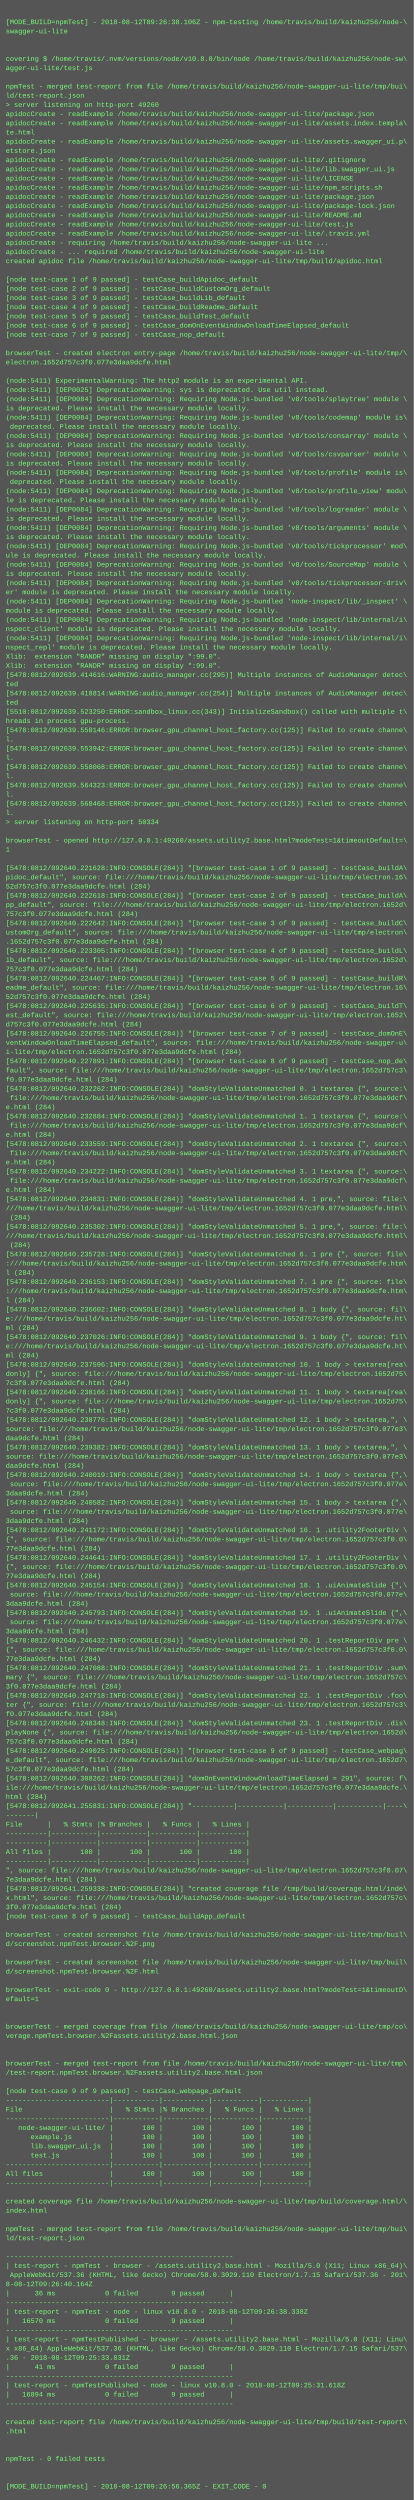
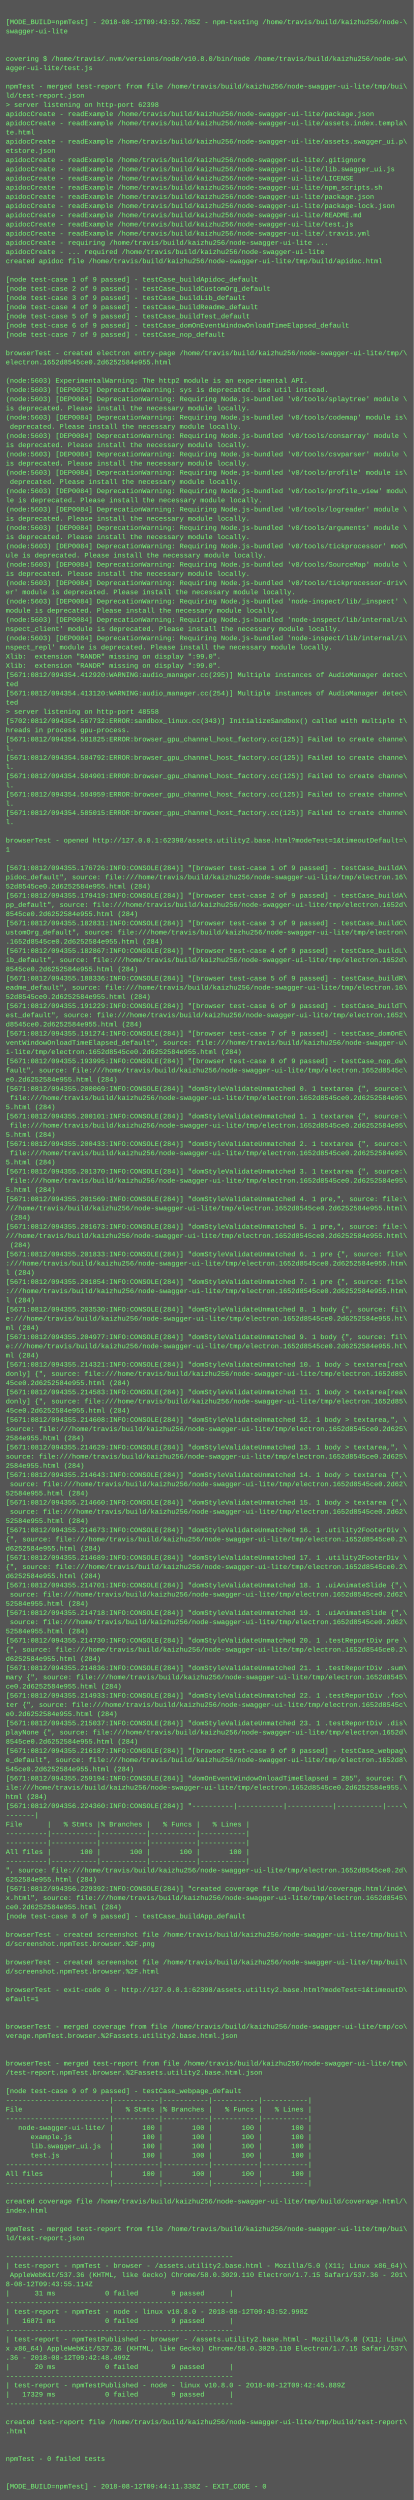
<svg xmlns="http://www.w3.org/2000/svg" height="4350" width="720">
  <rect height="4350" fill="#555" width="720" />
  <text fill="#7f7" font-family="Courier New" font-size="12" xml:space="preserve">
    <tspan x="10" y="26" />
-     <tspan x="10" y="42">[MODE_BUILD=npmTest] - 2018-08-12T09:26:38.106Z - npm-testing /home/travis/build/kaizhu256/node-\</tspan>
+     <tspan x="10" y="42">[MODE_BUILD=npmTest] - 2018-08-12T09:43:52.785Z - npm-testing /home/travis/build/kaizhu256/node-\</tspan>
    <tspan x="10" y="58">swagger-ui-lite</tspan>
    <tspan x="10" y="74" />
    <tspan x="10" y="90" />
    <tspan x="10" y="106">covering $ /home/travis/.nvm/versions/node/v10.8.0/bin/node /home/travis/build/kaizhu256/node-sw\</tspan>
    <tspan x="10" y="122">agger-ui-lite/test.js</tspan>
    <tspan x="10" y="138" />
    <tspan x="10" y="154">npmTest - merged test-report from file /home/travis/build/kaizhu256/node-swagger-ui-lite/tmp/bui\</tspan>
    <tspan x="10" y="170">ld/test-report.json</tspan>
-     <tspan x="10" y="186">&gt; server listening on http-port 49260</tspan>
+     <tspan x="10" y="186">&gt; server listening on http-port 62398</tspan>
    <tspan x="10" y="202">apidocCreate - readExample /home/travis/build/kaizhu256/node-swagger-ui-lite/package.json</tspan>
    <tspan x="10" y="218">apidocCreate - readExample /home/travis/build/kaizhu256/node-swagger-ui-lite/assets.index.templa\</tspan>
    <tspan x="10" y="234">te.html</tspan>
    <tspan x="10" y="250">apidocCreate - readExample /home/travis/build/kaizhu256/node-swagger-ui-lite/assets.swagger_ui.p\</tspan>
    <tspan x="10" y="266">etstore.json</tspan>
    <tspan x="10" y="282">apidocCreate - readExample /home/travis/build/kaizhu256/node-swagger-ui-lite/.gitignore</tspan>
    <tspan x="10" y="298">apidocCreate - readExample /home/travis/build/kaizhu256/node-swagger-ui-lite/lib.swagger_ui.js</tspan>
    <tspan x="10" y="314">apidocCreate - readExample /home/travis/build/kaizhu256/node-swagger-ui-lite/LICENSE</tspan>
    <tspan x="10" y="330">apidocCreate - readExample /home/travis/build/kaizhu256/node-swagger-ui-lite/npm_scripts.sh</tspan>
    <tspan x="10" y="346">apidocCreate - readExample /home/travis/build/kaizhu256/node-swagger-ui-lite/package.json</tspan>
    <tspan x="10" y="362">apidocCreate - readExample /home/travis/build/kaizhu256/node-swagger-ui-lite/package-lock.json</tspan>
    <tspan x="10" y="378">apidocCreate - readExample /home/travis/build/kaizhu256/node-swagger-ui-lite/README.md</tspan>
    <tspan x="10" y="394">apidocCreate - readExample /home/travis/build/kaizhu256/node-swagger-ui-lite/test.js</tspan>
    <tspan x="10" y="410">apidocCreate - readExample /home/travis/build/kaizhu256/node-swagger-ui-lite/.travis.yml</tspan>
    <tspan x="10" y="426">apidocCreate - requiring /home/travis/build/kaizhu256/node-swagger-ui-lite ...</tspan>
    <tspan x="10" y="442">apidocCreate - ... required /home/travis/build/kaizhu256/node-swagger-ui-lite</tspan>
    <tspan x="10" y="458">created apidoc file /home/travis/build/kaizhu256/node-swagger-ui-lite/tmp/build/apidoc.html</tspan>
    <tspan x="10" y="474" />
    <tspan x="10" y="490">[node test-case 1 of 9 passed] - testCase_buildApidoc_default</tspan>
    <tspan x="10" y="506">[node test-case 2 of 9 passed] - testCase_buildCustomOrg_default</tspan>
    <tspan x="10" y="522">[node test-case 3 of 9 passed] - testCase_buildLib_default</tspan>
    <tspan x="10" y="538">[node test-case 4 of 9 passed] - testCase_buildReadme_default</tspan>
    <tspan x="10" y="554">[node test-case 5 of 9 passed] - testCase_buildTest_default</tspan>
    <tspan x="10" y="570">[node test-case 6 of 9 passed] - testCase_domOnEventWindowOnloadTimeElapsed_default</tspan>
    <tspan x="10" y="586">[node test-case 7 of 9 passed] - testCase_nop_default</tspan>
    <tspan x="10" y="602" />
    <tspan x="10" y="618">browserTest - created electron entry-page /home/travis/build/kaizhu256/node-swagger-ui-lite/tmp/\</tspan>
-     <tspan x="10" y="634">electron.1652d757c3f0.077e3daa9dcfe.html</tspan>
+     <tspan x="10" y="634">electron.1652d8545ce0.2d6252584e955.html</tspan>
    <tspan x="10" y="650" />
-     <tspan x="10" y="666">(node:5411) ExperimentalWarning: The http2 module is an experimental API.</tspan>
-     <tspan x="10" y="682">(node:5411) [DEP0025] DeprecationWarning: sys is deprecated. Use util instead.</tspan>
-     <tspan x="10" y="698">(node:5411) [DEP0084] DeprecationWarning: Requiring Node.js-bundled 'v8/tools/splaytree' module \</tspan>
+     <tspan x="10" y="666">(node:5603) ExperimentalWarning: The http2 module is an experimental API.</tspan>
+     <tspan x="10" y="682">(node:5603) [DEP0025] DeprecationWarning: sys is deprecated. Use util instead.</tspan>
+     <tspan x="10" y="698">(node:5603) [DEP0084] DeprecationWarning: Requiring Node.js-bundled 'v8/tools/splaytree' module \</tspan>
    <tspan x="10" y="714">is deprecated. Please install the necessary module locally.</tspan>
-     <tspan x="10" y="730">(node:5411) [DEP0084] DeprecationWarning: Requiring Node.js-bundled 'v8/tools/codemap' module is\</tspan>
+     <tspan x="10" y="730">(node:5603) [DEP0084] DeprecationWarning: Requiring Node.js-bundled 'v8/tools/codemap' module is\</tspan>
    <tspan x="10" y="746"> deprecated. Please install the necessary module locally.</tspan>
-     <tspan x="10" y="762">(node:5411) [DEP0084] DeprecationWarning: Requiring Node.js-bundled 'v8/tools/consarray' module \</tspan>
+     <tspan x="10" y="762">(node:5603) [DEP0084] DeprecationWarning: Requiring Node.js-bundled 'v8/tools/consarray' module \</tspan>
    <tspan x="10" y="778">is deprecated. Please install the necessary module locally.</tspan>
-     <tspan x="10" y="794">(node:5411) [DEP0084] DeprecationWarning: Requiring Node.js-bundled 'v8/tools/csvparser' module \</tspan>
+     <tspan x="10" y="794">(node:5603) [DEP0084] DeprecationWarning: Requiring Node.js-bundled 'v8/tools/csvparser' module \</tspan>
    <tspan x="10" y="810">is deprecated. Please install the necessary module locally.</tspan>
-     <tspan x="10" y="826">(node:5411) [DEP0084] DeprecationWarning: Requiring Node.js-bundled 'v8/tools/profile' module is\</tspan>
+     <tspan x="10" y="826">(node:5603) [DEP0084] DeprecationWarning: Requiring Node.js-bundled 'v8/tools/profile' module is\</tspan>
    <tspan x="10" y="842"> deprecated. Please install the necessary module locally.</tspan>
-     <tspan x="10" y="858">(node:5411) [DEP0084] DeprecationWarning: Requiring Node.js-bundled 'v8/tools/profile_view' modu\</tspan>
+     <tspan x="10" y="858">(node:5603) [DEP0084] DeprecationWarning: Requiring Node.js-bundled 'v8/tools/profile_view' modu\</tspan>
    <tspan x="10" y="874">le is deprecated. Please install the necessary module locally.</tspan>
-     <tspan x="10" y="890">(node:5411) [DEP0084] DeprecationWarning: Requiring Node.js-bundled 'v8/tools/logreader' module \</tspan>
+     <tspan x="10" y="890">(node:5603) [DEP0084] DeprecationWarning: Requiring Node.js-bundled 'v8/tools/logreader' module \</tspan>
    <tspan x="10" y="906">is deprecated. Please install the necessary module locally.</tspan>
-     <tspan x="10" y="922">(node:5411) [DEP0084] DeprecationWarning: Requiring Node.js-bundled 'v8/tools/arguments' module \</tspan>
+     <tspan x="10" y="922">(node:5603) [DEP0084] DeprecationWarning: Requiring Node.js-bundled 'v8/tools/arguments' module \</tspan>
    <tspan x="10" y="938">is deprecated. Please install the necessary module locally.</tspan>
-     <tspan x="10" y="954">(node:5411) [DEP0084] DeprecationWarning: Requiring Node.js-bundled 'v8/tools/tickprocessor' mod\</tspan>
+     <tspan x="10" y="954">(node:5603) [DEP0084] DeprecationWarning: Requiring Node.js-bundled 'v8/tools/tickprocessor' mod\</tspan>
    <tspan x="10" y="970">ule is deprecated. Please install the necessary module locally.</tspan>
-     <tspan x="10" y="986">(node:5411) [DEP0084] DeprecationWarning: Requiring Node.js-bundled 'v8/tools/SourceMap' module \</tspan>
+     <tspan x="10" y="986">(node:5603) [DEP0084] DeprecationWarning: Requiring Node.js-bundled 'v8/tools/SourceMap' module \</tspan>
    <tspan x="10" y="1002">is deprecated. Please install the necessary module locally.</tspan>
-     <tspan x="10" y="1018">(node:5411) [DEP0084] DeprecationWarning: Requiring Node.js-bundled 'v8/tools/tickprocessor-driv\</tspan>
+     <tspan x="10" y="1018">(node:5603) [DEP0084] DeprecationWarning: Requiring Node.js-bundled 'v8/tools/tickprocessor-driv\</tspan>
    <tspan x="10" y="1034">er' module is deprecated. Please install the necessary module locally.</tspan>
-     <tspan x="10" y="1050">(node:5411) [DEP0084] DeprecationWarning: Requiring Node.js-bundled 'node-inspect/lib/_inspect' \</tspan>
+     <tspan x="10" y="1050">(node:5603) [DEP0084] DeprecationWarning: Requiring Node.js-bundled 'node-inspect/lib/_inspect' \</tspan>
    <tspan x="10" y="1066">module is deprecated. Please install the necessary module locally.</tspan>
-     <tspan x="10" y="1082">(node:5411) [DEP0084] DeprecationWarning: Requiring Node.js-bundled 'node-inspect/lib/internal/i\</tspan>
+     <tspan x="10" y="1082">(node:5603) [DEP0084] DeprecationWarning: Requiring Node.js-bundled 'node-inspect/lib/internal/i\</tspan>
    <tspan x="10" y="1098">nspect_client' module is deprecated. Please install the necessary module locally.</tspan>
-     <tspan x="10" y="1114">(node:5411) [DEP0084] DeprecationWarning: Requiring Node.js-bundled 'node-inspect/lib/internal/i\</tspan>
+     <tspan x="10" y="1114">(node:5603) [DEP0084] DeprecationWarning: Requiring Node.js-bundled 'node-inspect/lib/internal/i\</tspan>
    <tspan x="10" y="1130">nspect_repl' module is deprecated. Please install the necessary module locally.</tspan>
    <tspan x="10" y="1146">Xlib:  extension "RANDR" missing on display ":99.0".</tspan>
    <tspan x="10" y="1162">Xlib:  extension "RANDR" missing on display ":99.0".</tspan>
-     <tspan x="10" y="1178">[5478:0812/092639.414616:WARNING:audio_manager.cc(295)] Multiple instances of AudioManager detec\</tspan>
+     <tspan x="10" y="1178">[5671:0812/094354.412920:WARNING:audio_manager.cc(295)] Multiple instances of AudioManager detec\</tspan>
    <tspan x="10" y="1194">ted</tspan>
-     <tspan x="10" y="1210">[5478:0812/092639.418814:WARNING:audio_manager.cc(254)] Multiple instances of AudioManager detec\</tspan>
+     <tspan x="10" y="1210">[5671:0812/094354.413120:WARNING:audio_manager.cc(254)] Multiple instances of AudioManager detec\</tspan>
    <tspan x="10" y="1226">ted</tspan>
-     <tspan x="10" y="1242">[5510:0812/092639.523250:ERROR:sandbox_linux.cc(343)] InitializeSandbox() called with multiple t\</tspan>
-     <tspan x="10" y="1258">hreads in process gpu-process. </tspan>
-     <tspan x="10" y="1274">[5478:0812/092639.550146:ERROR:browser_gpu_channel_host_factory.cc(125)] Failed to create channe\</tspan>
-     <tspan x="10" y="1290">l.</tspan>
-     <tspan x="10" y="1306">[5478:0812/092639.553942:ERROR:browser_gpu_channel_host_factory.cc(125)] Failed to create channe\</tspan>
-     <tspan x="10" y="1322">l.</tspan>
-     <tspan x="10" y="1338">[5478:0812/092639.558068:ERROR:browser_gpu_channel_host_factory.cc(125)] Failed to create channe\</tspan>
-     <tspan x="10" y="1354">l.</tspan>
-     <tspan x="10" y="1370">[5478:0812/092639.564323:ERROR:browser_gpu_channel_host_factory.cc(125)] Failed to create channe\</tspan>
-     <tspan x="10" y="1386">l.</tspan>
-     <tspan x="10" y="1402">[5478:0812/092639.568468:ERROR:browser_gpu_channel_host_factory.cc(125)] Failed to create channe\</tspan>
-     <tspan x="10" y="1418">l.</tspan>
-     <tspan x="10" y="1434">&gt; server listening on http-port 50334</tspan>
+     <tspan x="10" y="1242">&gt; server listening on http-port 48558</tspan>
+     <tspan x="10" y="1258">[5702:0812/094354.567732:ERROR:sandbox_linux.cc(343)] InitializeSandbox() called with multiple t\</tspan>
+     <tspan x="10" y="1274">hreads in process gpu-process. </tspan>
+     <tspan x="10" y="1290">[5671:0812/094354.581825:ERROR:browser_gpu_channel_host_factory.cc(125)] Failed to create channe\</tspan>
+     <tspan x="10" y="1306">l.</tspan>
+     <tspan x="10" y="1322">[5671:0812/094354.584792:ERROR:browser_gpu_channel_host_factory.cc(125)] Failed to create channe\</tspan>
+     <tspan x="10" y="1338">l.</tspan>
+     <tspan x="10" y="1354">[5671:0812/094354.584901:ERROR:browser_gpu_channel_host_factory.cc(125)] Failed to create channe\</tspan>
+     <tspan x="10" y="1370">l.</tspan>
+     <tspan x="10" y="1386">[5671:0812/094354.584959:ERROR:browser_gpu_channel_host_factory.cc(125)] Failed to create channe\</tspan>
+     <tspan x="10" y="1402">l.</tspan>
+     <tspan x="10" y="1418">[5671:0812/094354.585015:ERROR:browser_gpu_channel_host_factory.cc(125)] Failed to create channe\</tspan>
+     <tspan x="10" y="1434">l.</tspan>
    <tspan x="10" y="1450" />
-     <tspan x="10" y="1466">browserTest - opened http://127.0.0.1:49260/assets.utility2.base.html?modeTest=1&amp;timeoutDefault=\</tspan>
+     <tspan x="10" y="1466">browserTest - opened http://127.0.0.1:62398/assets.utility2.base.html?modeTest=1&amp;timeoutDefault=\</tspan>
    <tspan x="10" y="1482">1</tspan>
    <tspan x="10" y="1498" />
-     <tspan x="10" y="1514">[5478:0812/092640.221628:INFO:CONSOLE(284)] "[browser test-case 1 of 9 passed] - testCase_buildA\</tspan>
+     <tspan x="10" y="1514">[5671:0812/094355.176726:INFO:CONSOLE(284)] "[browser test-case 1 of 9 passed] - testCase_buildA\</tspan>
    <tspan x="10" y="1530">pidoc_default", source: file:///home/travis/build/kaizhu256/node-swagger-ui-lite/tmp/electron.16\</tspan>
-     <tspan x="10" y="1546">52d757c3f0.077e3daa9dcfe.html (284)</tspan>
-     <tspan x="10" y="1562">[5478:0812/092640.222618:INFO:CONSOLE(284)] "[browser test-case 2 of 9 passed] - testCase_buildA\</tspan>
+     <tspan x="10" y="1546">52d8545ce0.2d6252584e955.html (284)</tspan>
+     <tspan x="10" y="1562">[5671:0812/094355.179419:INFO:CONSOLE(284)] "[browser test-case 2 of 9 passed] - testCase_buildA\</tspan>
    <tspan x="10" y="1578">pp_default", source: file:///home/travis/build/kaizhu256/node-swagger-ui-lite/tmp/electron.1652d\</tspan>
-     <tspan x="10" y="1594">757c3f0.077e3daa9dcfe.html (284)</tspan>
-     <tspan x="10" y="1610">[5478:0812/092640.222642:INFO:CONSOLE(284)] "[browser test-case 3 of 9 passed] - testCase_buildC\</tspan>
+     <tspan x="10" y="1594">8545ce0.2d6252584e955.html (284)</tspan>
+     <tspan x="10" y="1610">[5671:0812/094355.182831:INFO:CONSOLE(284)] "[browser test-case 3 of 9 passed] - testCase_buildC\</tspan>
    <tspan x="10" y="1626">ustomOrg_default", source: file:///home/travis/build/kaizhu256/node-swagger-ui-lite/tmp/electron\</tspan>
-     <tspan x="10" y="1642">.1652d757c3f0.077e3daa9dcfe.html (284)</tspan>
-     <tspan x="10" y="1658">[5478:0812/092640.223305:INFO:CONSOLE(284)] "[browser test-case 4 of 9 passed] - testCase_buildL\</tspan>
+     <tspan x="10" y="1642">.1652d8545ce0.2d6252584e955.html (284)</tspan>
+     <tspan x="10" y="1658">[5671:0812/094355.182867:INFO:CONSOLE(284)] "[browser test-case 4 of 9 passed] - testCase_buildL\</tspan>
    <tspan x="10" y="1674">ib_default", source: file:///home/travis/build/kaizhu256/node-swagger-ui-lite/tmp/electron.1652d\</tspan>
-     <tspan x="10" y="1690">757c3f0.077e3daa9dcfe.html (284)</tspan>
-     <tspan x="10" y="1706">[5478:0812/092640.224467:INFO:CONSOLE(284)] "[browser test-case 5 of 9 passed] - testCase_buildR\</tspan>
+     <tspan x="10" y="1690">8545ce0.2d6252584e955.html (284)</tspan>
+     <tspan x="10" y="1706">[5671:0812/094355.188336:INFO:CONSOLE(284)] "[browser test-case 5 of 9 passed] - testCase_buildR\</tspan>
    <tspan x="10" y="1722">eadme_default", source: file:///home/travis/build/kaizhu256/node-swagger-ui-lite/tmp/electron.16\</tspan>
-     <tspan x="10" y="1738">52d757c3f0.077e3daa9dcfe.html (284)</tspan>
-     <tspan x="10" y="1754">[5478:0812/092640.225635:INFO:CONSOLE(284)] "[browser test-case 6 of 9 passed] - testCase_buildT\</tspan>
+     <tspan x="10" y="1738">52d8545ce0.2d6252584e955.html (284)</tspan>
+     <tspan x="10" y="1754">[5671:0812/094355.191229:INFO:CONSOLE(284)] "[browser test-case 6 of 9 passed] - testCase_buildT\</tspan>
    <tspan x="10" y="1770">est_default", source: file:///home/travis/build/kaizhu256/node-swagger-ui-lite/tmp/electron.1652\</tspan>
-     <tspan x="10" y="1786">d757c3f0.077e3daa9dcfe.html (284)</tspan>
-     <tspan x="10" y="1802">[5478:0812/092640.226755:INFO:CONSOLE(284)] "[browser test-case 7 of 9 passed] - testCase_domOnE\</tspan>
+     <tspan x="10" y="1786">d8545ce0.2d6252584e955.html (284)</tspan>
+     <tspan x="10" y="1802">[5671:0812/094355.191274:INFO:CONSOLE(284)] "[browser test-case 7 of 9 passed] - testCase_domOnE\</tspan>
    <tspan x="10" y="1818">ventWindowOnloadTimeElapsed_default", source: file:///home/travis/build/kaizhu256/node-swagger-u\</tspan>
-     <tspan x="10" y="1834">i-lite/tmp/electron.1652d757c3f0.077e3daa9dcfe.html (284)</tspan>
-     <tspan x="10" y="1850">[5478:0812/092640.227891:INFO:CONSOLE(284)] "[browser test-case 8 of 9 passed] - testCase_nop_de\</tspan>
-     <tspan x="10" y="1866">fault", source: file:///home/travis/build/kaizhu256/node-swagger-ui-lite/tmp/electron.1652d757c3\</tspan>
-     <tspan x="10" y="1882">f0.077e3daa9dcfe.html (284)</tspan>
-     <tspan x="10" y="1898">[5478:0812/092640.232262:INFO:CONSOLE(284)] "domStyleValidateUnmatched 0. 1 textarea {", source:\</tspan>
-     <tspan x="10" y="1914"> file:///home/travis/build/kaizhu256/node-swagger-ui-lite/tmp/electron.1652d757c3f0.077e3daa9dcf\</tspan>
-     <tspan x="10" y="1930">e.html (284)</tspan>
-     <tspan x="10" y="1946">[5478:0812/092640.232884:INFO:CONSOLE(284)] "domStyleValidateUnmatched 1. 1 textarea {", source:\</tspan>
-     <tspan x="10" y="1962"> file:///home/travis/build/kaizhu256/node-swagger-ui-lite/tmp/electron.1652d757c3f0.077e3daa9dcf\</tspan>
-     <tspan x="10" y="1978">e.html (284)</tspan>
-     <tspan x="10" y="1994">[5478:0812/092640.233559:INFO:CONSOLE(284)] "domStyleValidateUnmatched 2. 1 textarea {", source:\</tspan>
-     <tspan x="10" y="2010"> file:///home/travis/build/kaizhu256/node-swagger-ui-lite/tmp/electron.1652d757c3f0.077e3daa9dcf\</tspan>
-     <tspan x="10" y="2026">e.html (284)</tspan>
-     <tspan x="10" y="2042">[5478:0812/092640.234222:INFO:CONSOLE(284)] "domStyleValidateUnmatched 3. 1 textarea {", source:\</tspan>
-     <tspan x="10" y="2058"> file:///home/travis/build/kaizhu256/node-swagger-ui-lite/tmp/electron.1652d757c3f0.077e3daa9dcf\</tspan>
-     <tspan x="10" y="2074">e.html (284)</tspan>
-     <tspan x="10" y="2090">[5478:0812/092640.234831:INFO:CONSOLE(284)] "domStyleValidateUnmatched 4. 1 pre,", source: file:\</tspan>
-     <tspan x="10" y="2106">///home/travis/build/kaizhu256/node-swagger-ui-lite/tmp/electron.1652d757c3f0.077e3daa9dcfe.html\</tspan>
+     <tspan x="10" y="1834">i-lite/tmp/electron.1652d8545ce0.2d6252584e955.html (284)</tspan>
+     <tspan x="10" y="1850">[5671:0812/094355.193995:INFO:CONSOLE(284)] "[browser test-case 8 of 9 passed] - testCase_nop_de\</tspan>
+     <tspan x="10" y="1866">fault", source: file:///home/travis/build/kaizhu256/node-swagger-ui-lite/tmp/electron.1652d8545c\</tspan>
+     <tspan x="10" y="1882">e0.2d6252584e955.html (284)</tspan>
+     <tspan x="10" y="1898">[5671:0812/094355.200069:INFO:CONSOLE(284)] "domStyleValidateUnmatched 0. 1 textarea {", source:\</tspan>
+     <tspan x="10" y="1914"> file:///home/travis/build/kaizhu256/node-swagger-ui-lite/tmp/electron.1652d8545ce0.2d6252584e95\</tspan>
+     <tspan x="10" y="1930">5.html (284)</tspan>
+     <tspan x="10" y="1946">[5671:0812/094355.200101:INFO:CONSOLE(284)] "domStyleValidateUnmatched 1. 1 textarea {", source:\</tspan>
+     <tspan x="10" y="1962"> file:///home/travis/build/kaizhu256/node-swagger-ui-lite/tmp/electron.1652d8545ce0.2d6252584e95\</tspan>
+     <tspan x="10" y="1978">5.html (284)</tspan>
+     <tspan x="10" y="1994">[5671:0812/094355.200433:INFO:CONSOLE(284)] "domStyleValidateUnmatched 2. 1 textarea {", source:\</tspan>
+     <tspan x="10" y="2010"> file:///home/travis/build/kaizhu256/node-swagger-ui-lite/tmp/electron.1652d8545ce0.2d6252584e95\</tspan>
+     <tspan x="10" y="2026">5.html (284)</tspan>
+     <tspan x="10" y="2042">[5671:0812/094355.201370:INFO:CONSOLE(284)] "domStyleValidateUnmatched 3. 1 textarea {", source:\</tspan>
+     <tspan x="10" y="2058"> file:///home/travis/build/kaizhu256/node-swagger-ui-lite/tmp/electron.1652d8545ce0.2d6252584e95\</tspan>
+     <tspan x="10" y="2074">5.html (284)</tspan>
+     <tspan x="10" y="2090">[5671:0812/094355.201569:INFO:CONSOLE(284)] "domStyleValidateUnmatched 4. 1 pre,", source: file:\</tspan>
+     <tspan x="10" y="2106">///home/travis/build/kaizhu256/node-swagger-ui-lite/tmp/electron.1652d8545ce0.2d6252584e955.html\</tspan>
    <tspan x="10" y="2122"> (284)</tspan>
-     <tspan x="10" y="2138">[5478:0812/092640.235302:INFO:CONSOLE(284)] "domStyleValidateUnmatched 5. 1 pre,", source: file:\</tspan>
-     <tspan x="10" y="2154">///home/travis/build/kaizhu256/node-swagger-ui-lite/tmp/electron.1652d757c3f0.077e3daa9dcfe.html\</tspan>
+     <tspan x="10" y="2138">[5671:0812/094355.201673:INFO:CONSOLE(284)] "domStyleValidateUnmatched 5. 1 pre,", source: file:\</tspan>
+     <tspan x="10" y="2154">///home/travis/build/kaizhu256/node-swagger-ui-lite/tmp/electron.1652d8545ce0.2d6252584e955.html\</tspan>
    <tspan x="10" y="2170"> (284)</tspan>
-     <tspan x="10" y="2186">[5478:0812/092640.235728:INFO:CONSOLE(284)] "domStyleValidateUnmatched 6. 1 pre {", source: file\</tspan>
-     <tspan x="10" y="2202">:///home/travis/build/kaizhu256/node-swagger-ui-lite/tmp/electron.1652d757c3f0.077e3daa9dcfe.htm\</tspan>
+     <tspan x="10" y="2186">[5671:0812/094355.201833:INFO:CONSOLE(284)] "domStyleValidateUnmatched 6. 1 pre {", source: file\</tspan>
+     <tspan x="10" y="2202">:///home/travis/build/kaizhu256/node-swagger-ui-lite/tmp/electron.1652d8545ce0.2d6252584e955.htm\</tspan>
    <tspan x="10" y="2218">l (284)</tspan>
-     <tspan x="10" y="2234">[5478:0812/092640.236153:INFO:CONSOLE(284)] "domStyleValidateUnmatched 7. 1 pre {", source: file\</tspan>
-     <tspan x="10" y="2250">:///home/travis/build/kaizhu256/node-swagger-ui-lite/tmp/electron.1652d757c3f0.077e3daa9dcfe.htm\</tspan>
+     <tspan x="10" y="2234">[5671:0812/094355.201854:INFO:CONSOLE(284)] "domStyleValidateUnmatched 7. 1 pre {", source: file\</tspan>
+     <tspan x="10" y="2250">:///home/travis/build/kaizhu256/node-swagger-ui-lite/tmp/electron.1652d8545ce0.2d6252584e955.htm\</tspan>
    <tspan x="10" y="2266">l (284)</tspan>
-     <tspan x="10" y="2282">[5478:0812/092640.236602:INFO:CONSOLE(284)] "domStyleValidateUnmatched 8. 1 body {", source: fil\</tspan>
-     <tspan x="10" y="2298">e:///home/travis/build/kaizhu256/node-swagger-ui-lite/tmp/electron.1652d757c3f0.077e3daa9dcfe.ht\</tspan>
+     <tspan x="10" y="2282">[5671:0812/094355.203530:INFO:CONSOLE(284)] "domStyleValidateUnmatched 8. 1 body {", source: fil\</tspan>
+     <tspan x="10" y="2298">e:///home/travis/build/kaizhu256/node-swagger-ui-lite/tmp/electron.1652d8545ce0.2d6252584e955.ht\</tspan>
    <tspan x="10" y="2314">ml (284)</tspan>
-     <tspan x="10" y="2330">[5478:0812/092640.237026:INFO:CONSOLE(284)] "domStyleValidateUnmatched 9. 1 body {", source: fil\</tspan>
-     <tspan x="10" y="2346">e:///home/travis/build/kaizhu256/node-swagger-ui-lite/tmp/electron.1652d757c3f0.077e3daa9dcfe.ht\</tspan>
+     <tspan x="10" y="2330">[5671:0812/094355.204977:INFO:CONSOLE(284)] "domStyleValidateUnmatched 9. 1 body {", source: fil\</tspan>
+     <tspan x="10" y="2346">e:///home/travis/build/kaizhu256/node-swagger-ui-lite/tmp/electron.1652d8545ce0.2d6252584e955.ht\</tspan>
    <tspan x="10" y="2362">ml (284)</tspan>
-     <tspan x="10" y="2378">[5478:0812/092640.237596:INFO:CONSOLE(284)] "domStyleValidateUnmatched 10. 1 body &gt; textarea[rea\</tspan>
-     <tspan x="10" y="2394">donly] {", source: file:///home/travis/build/kaizhu256/node-swagger-ui-lite/tmp/electron.1652d75\</tspan>
-     <tspan x="10" y="2410">7c3f0.077e3daa9dcfe.html (284)</tspan>
-     <tspan x="10" y="2426">[5478:0812/092640.238166:INFO:CONSOLE(284)] "domStyleValidateUnmatched 11. 1 body &gt; textarea[rea\</tspan>
-     <tspan x="10" y="2442">donly] {", source: file:///home/travis/build/kaizhu256/node-swagger-ui-lite/tmp/electron.1652d75\</tspan>
-     <tspan x="10" y="2458">7c3f0.077e3daa9dcfe.html (284)</tspan>
-     <tspan x="10" y="2474">[5478:0812/092640.238776:INFO:CONSOLE(284)] "domStyleValidateUnmatched 12. 1 body &gt; textarea,", \</tspan>
-     <tspan x="10" y="2490">source: file:///home/travis/build/kaizhu256/node-swagger-ui-lite/tmp/electron.1652d757c3f0.077e3\</tspan>
-     <tspan x="10" y="2506">daa9dcfe.html (284)</tspan>
-     <tspan x="10" y="2522">[5478:0812/092640.239382:INFO:CONSOLE(284)] "domStyleValidateUnmatched 13. 1 body &gt; textarea,", \</tspan>
-     <tspan x="10" y="2538">source: file:///home/travis/build/kaizhu256/node-swagger-ui-lite/tmp/electron.1652d757c3f0.077e3\</tspan>
-     <tspan x="10" y="2554">daa9dcfe.html (284)</tspan>
-     <tspan x="10" y="2570">[5478:0812/092640.240019:INFO:CONSOLE(284)] "domStyleValidateUnmatched 14. 1 body &gt; textarea {",\</tspan>
-     <tspan x="10" y="2586"> source: file:///home/travis/build/kaizhu256/node-swagger-ui-lite/tmp/electron.1652d757c3f0.077e\</tspan>
-     <tspan x="10" y="2602">3daa9dcfe.html (284)</tspan>
-     <tspan x="10" y="2618">[5478:0812/092640.240582:INFO:CONSOLE(284)] "domStyleValidateUnmatched 15. 1 body &gt; textarea {",\</tspan>
-     <tspan x="10" y="2634"> source: file:///home/travis/build/kaizhu256/node-swagger-ui-lite/tmp/electron.1652d757c3f0.077e\</tspan>
-     <tspan x="10" y="2650">3daa9dcfe.html (284)</tspan>
-     <tspan x="10" y="2666">[5478:0812/092640.241172:INFO:CONSOLE(284)] "domStyleValidateUnmatched 16. 1 .utility2FooterDiv \</tspan>
-     <tspan x="10" y="2682">{", source: file:///home/travis/build/kaizhu256/node-swagger-ui-lite/tmp/electron.1652d757c3f0.0\</tspan>
-     <tspan x="10" y="2698">77e3daa9dcfe.html (284)</tspan>
-     <tspan x="10" y="2714">[5478:0812/092640.244641:INFO:CONSOLE(284)] "domStyleValidateUnmatched 17. 1 .utility2FooterDiv \</tspan>
-     <tspan x="10" y="2730">{", source: file:///home/travis/build/kaizhu256/node-swagger-ui-lite/tmp/electron.1652d757c3f0.0\</tspan>
-     <tspan x="10" y="2746">77e3daa9dcfe.html (284)</tspan>
-     <tspan x="10" y="2762">[5478:0812/092640.245154:INFO:CONSOLE(284)] "domStyleValidateUnmatched 18. 1 .uiAnimateSlide {",\</tspan>
-     <tspan x="10" y="2778"> source: file:///home/travis/build/kaizhu256/node-swagger-ui-lite/tmp/electron.1652d757c3f0.077e\</tspan>
-     <tspan x="10" y="2794">3daa9dcfe.html (284)</tspan>
-     <tspan x="10" y="2810">[5478:0812/092640.245793:INFO:CONSOLE(284)] "domStyleValidateUnmatched 19. 1 .uiAnimateSlide {",\</tspan>
-     <tspan x="10" y="2826"> source: file:///home/travis/build/kaizhu256/node-swagger-ui-lite/tmp/electron.1652d757c3f0.077e\</tspan>
-     <tspan x="10" y="2842">3daa9dcfe.html (284)</tspan>
-     <tspan x="10" y="2858">[5478:0812/092640.246432:INFO:CONSOLE(284)] "domStyleValidateUnmatched 20. 1 .testReportDiv pre \</tspan>
-     <tspan x="10" y="2874">{", source: file:///home/travis/build/kaizhu256/node-swagger-ui-lite/tmp/electron.1652d757c3f0.0\</tspan>
-     <tspan x="10" y="2890">77e3daa9dcfe.html (284)</tspan>
-     <tspan x="10" y="2906">[5478:0812/092640.247088:INFO:CONSOLE(284)] "domStyleValidateUnmatched 21. 1 .testReportDiv .sum\</tspan>
-     <tspan x="10" y="2922">mary {", source: file:///home/travis/build/kaizhu256/node-swagger-ui-lite/tmp/electron.1652d757c\</tspan>
-     <tspan x="10" y="2938">3f0.077e3daa9dcfe.html (284)</tspan>
-     <tspan x="10" y="2954">[5478:0812/092640.247718:INFO:CONSOLE(284)] "domStyleValidateUnmatched 22. 1 .testReportDiv .foo\</tspan>
-     <tspan x="10" y="2970">ter {", source: file:///home/travis/build/kaizhu256/node-swagger-ui-lite/tmp/electron.1652d757c3\</tspan>
-     <tspan x="10" y="2986">f0.077e3daa9dcfe.html (284)</tspan>
-     <tspan x="10" y="3002">[5478:0812/092640.248348:INFO:CONSOLE(284)] "domStyleValidateUnmatched 23. 1 .testReportDiv .dis\</tspan>
+     <tspan x="10" y="2378">[5671:0812/094355.214321:INFO:CONSOLE(284)] "domStyleValidateUnmatched 10. 1 body &gt; textarea[rea\</tspan>
+     <tspan x="10" y="2394">donly] {", source: file:///home/travis/build/kaizhu256/node-swagger-ui-lite/tmp/electron.1652d85\</tspan>
+     <tspan x="10" y="2410">45ce0.2d6252584e955.html (284)</tspan>
+     <tspan x="10" y="2426">[5671:0812/094355.214583:INFO:CONSOLE(284)] "domStyleValidateUnmatched 11. 1 body &gt; textarea[rea\</tspan>
+     <tspan x="10" y="2442">donly] {", source: file:///home/travis/build/kaizhu256/node-swagger-ui-lite/tmp/electron.1652d85\</tspan>
+     <tspan x="10" y="2458">45ce0.2d6252584e955.html (284)</tspan>
+     <tspan x="10" y="2474">[5671:0812/094355.214608:INFO:CONSOLE(284)] "domStyleValidateUnmatched 12. 1 body &gt; textarea,", \</tspan>
+     <tspan x="10" y="2490">source: file:///home/travis/build/kaizhu256/node-swagger-ui-lite/tmp/electron.1652d8545ce0.2d625\</tspan>
+     <tspan x="10" y="2506">2584e955.html (284)</tspan>
+     <tspan x="10" y="2522">[5671:0812/094355.214629:INFO:CONSOLE(284)] "domStyleValidateUnmatched 13. 1 body &gt; textarea,", \</tspan>
+     <tspan x="10" y="2538">source: file:///home/travis/build/kaizhu256/node-swagger-ui-lite/tmp/electron.1652d8545ce0.2d625\</tspan>
+     <tspan x="10" y="2554">2584e955.html (284)</tspan>
+     <tspan x="10" y="2570">[5671:0812/094355.214643:INFO:CONSOLE(284)] "domStyleValidateUnmatched 14. 1 body &gt; textarea {",\</tspan>
+     <tspan x="10" y="2586"> source: file:///home/travis/build/kaizhu256/node-swagger-ui-lite/tmp/electron.1652d8545ce0.2d62\</tspan>
+     <tspan x="10" y="2602">52584e955.html (284)</tspan>
+     <tspan x="10" y="2618">[5671:0812/094355.214660:INFO:CONSOLE(284)] "domStyleValidateUnmatched 15. 1 body &gt; textarea {",\</tspan>
+     <tspan x="10" y="2634"> source: file:///home/travis/build/kaizhu256/node-swagger-ui-lite/tmp/electron.1652d8545ce0.2d62\</tspan>
+     <tspan x="10" y="2650">52584e955.html (284)</tspan>
+     <tspan x="10" y="2666">[5671:0812/094355.214673:INFO:CONSOLE(284)] "domStyleValidateUnmatched 16. 1 .utility2FooterDiv \</tspan>
+     <tspan x="10" y="2682">{", source: file:///home/travis/build/kaizhu256/node-swagger-ui-lite/tmp/electron.1652d8545ce0.2\</tspan>
+     <tspan x="10" y="2698">d6252584e955.html (284)</tspan>
+     <tspan x="10" y="2714">[5671:0812/094355.214689:INFO:CONSOLE(284)] "domStyleValidateUnmatched 17. 1 .utility2FooterDiv \</tspan>
+     <tspan x="10" y="2730">{", source: file:///home/travis/build/kaizhu256/node-swagger-ui-lite/tmp/electron.1652d8545ce0.2\</tspan>
+     <tspan x="10" y="2746">d6252584e955.html (284)</tspan>
+     <tspan x="10" y="2762">[5671:0812/094355.214701:INFO:CONSOLE(284)] "domStyleValidateUnmatched 18. 1 .uiAnimateSlide {",\</tspan>
+     <tspan x="10" y="2778"> source: file:///home/travis/build/kaizhu256/node-swagger-ui-lite/tmp/electron.1652d8545ce0.2d62\</tspan>
+     <tspan x="10" y="2794">52584e955.html (284)</tspan>
+     <tspan x="10" y="2810">[5671:0812/094355.214718:INFO:CONSOLE(284)] "domStyleValidateUnmatched 19. 1 .uiAnimateSlide {",\</tspan>
+     <tspan x="10" y="2826"> source: file:///home/travis/build/kaizhu256/node-swagger-ui-lite/tmp/electron.1652d8545ce0.2d62\</tspan>
+     <tspan x="10" y="2842">52584e955.html (284)</tspan>
+     <tspan x="10" y="2858">[5671:0812/094355.214730:INFO:CONSOLE(284)] "domStyleValidateUnmatched 20. 1 .testReportDiv pre \</tspan>
+     <tspan x="10" y="2874">{", source: file:///home/travis/build/kaizhu256/node-swagger-ui-lite/tmp/electron.1652d8545ce0.2\</tspan>
+     <tspan x="10" y="2890">d6252584e955.html (284)</tspan>
+     <tspan x="10" y="2906">[5671:0812/094355.214836:INFO:CONSOLE(284)] "domStyleValidateUnmatched 21. 1 .testReportDiv .sum\</tspan>
+     <tspan x="10" y="2922">mary {", source: file:///home/travis/build/kaizhu256/node-swagger-ui-lite/tmp/electron.1652d8545\</tspan>
+     <tspan x="10" y="2938">ce0.2d6252584e955.html (284)</tspan>
+     <tspan x="10" y="2954">[5671:0812/094355.214933:INFO:CONSOLE(284)] "domStyleValidateUnmatched 22. 1 .testReportDiv .foo\</tspan>
+     <tspan x="10" y="2970">ter {", source: file:///home/travis/build/kaizhu256/node-swagger-ui-lite/tmp/electron.1652d8545c\</tspan>
+     <tspan x="10" y="2986">e0.2d6252584e955.html (284)</tspan>
+     <tspan x="10" y="3002">[5671:0812/094355.215037:INFO:CONSOLE(284)] "domStyleValidateUnmatched 23. 1 .testReportDiv .dis\</tspan>
    <tspan x="10" y="3018">playNone {", source: file:///home/travis/build/kaizhu256/node-swagger-ui-lite/tmp/electron.1652d\</tspan>
-     <tspan x="10" y="3034">757c3f0.077e3daa9dcfe.html (284)</tspan>
-     <tspan x="10" y="3050">[5478:0812/092640.249025:INFO:CONSOLE(284)] "[browser test-case 9 of 9 passed] - testCase_webpag\</tspan>
-     <tspan x="10" y="3066">e_default", source: file:///home/travis/build/kaizhu256/node-swagger-ui-lite/tmp/electron.1652d7\</tspan>
-     <tspan x="10" y="3082">57c3f0.077e3daa9dcfe.html (284)</tspan>
-     <tspan x="10" y="3098">[5478:0812/092640.308262:INFO:CONSOLE(284)] "domOnEventWindowOnloadTimeElapsed = 291", source: f\</tspan>
-     <tspan x="10" y="3114">ile:///home/travis/build/kaizhu256/node-swagger-ui-lite/tmp/electron.1652d757c3f0.077e3daa9dcfe.\</tspan>
+     <tspan x="10" y="3034">8545ce0.2d6252584e955.html (284)</tspan>
+     <tspan x="10" y="3050">[5671:0812/094355.216187:INFO:CONSOLE(284)] "[browser test-case 9 of 9 passed] - testCase_webpag\</tspan>
+     <tspan x="10" y="3066">e_default", source: file:///home/travis/build/kaizhu256/node-swagger-ui-lite/tmp/electron.1652d8\</tspan>
+     <tspan x="10" y="3082">545ce0.2d6252584e955.html (284)</tspan>
+     <tspan x="10" y="3098">[5671:0812/094355.259194:INFO:CONSOLE(284)] "domOnEventWindowOnloadTimeElapsed = 285", source: f\</tspan>
+     <tspan x="10" y="3114">ile:///home/travis/build/kaizhu256/node-swagger-ui-lite/tmp/electron.1652d8545ce0.2d6252584e955.\</tspan>
    <tspan x="10" y="3130">html (284)</tspan>
-     <tspan x="10" y="3146">[5478:0812/092641.255831:INFO:CONSOLE(284)] "----------|-----------|-----------|-----------|----\</tspan>
+     <tspan x="10" y="3146">[5671:0812/094356.224360:INFO:CONSOLE(284)] "----------|-----------|-----------|-----------|----\</tspan>
    <tspan x="10" y="3162">-------|</tspan>
    <tspan x="10" y="3178">File      |   % Stmts |% Branches |   % Funcs |   % Lines |</tspan>
    <tspan x="10" y="3194">----------|-----------|-----------|-----------|-----------|</tspan>
    <tspan x="10" y="3210">----------|-----------|-----------|-----------|-----------|</tspan>
    <tspan x="10" y="3226">All files |       100 |       100 |       100 |       100 |</tspan>
    <tspan x="10" y="3242">----------|-----------|-----------|-----------|-----------|</tspan>
-     <tspan x="10" y="3258">", source: file:///home/travis/build/kaizhu256/node-swagger-ui-lite/tmp/electron.1652d757c3f0.07\</tspan>
-     <tspan x="10" y="3274">7e3daa9dcfe.html (284)</tspan>
-     <tspan x="10" y="3290">[5478:0812/092641.259338:INFO:CONSOLE(284)] "created coverage file /tmp/build/coverage.html/inde\</tspan>
-     <tspan x="10" y="3306">x.html", source: file:///home/travis/build/kaizhu256/node-swagger-ui-lite/tmp/electron.1652d757c\</tspan>
-     <tspan x="10" y="3322">3f0.077e3daa9dcfe.html (284)</tspan>
+     <tspan x="10" y="3258">", source: file:///home/travis/build/kaizhu256/node-swagger-ui-lite/tmp/electron.1652d8545ce0.2d\</tspan>
+     <tspan x="10" y="3274">6252584e955.html (284)</tspan>
+     <tspan x="10" y="3290">[5671:0812/094356.229392:INFO:CONSOLE(284)] "created coverage file /tmp/build/coverage.html/inde\</tspan>
+     <tspan x="10" y="3306">x.html", source: file:///home/travis/build/kaizhu256/node-swagger-ui-lite/tmp/electron.1652d8545\</tspan>
+     <tspan x="10" y="3322">ce0.2d6252584e955.html (284)</tspan>
    <tspan x="10" y="3338">[node test-case 8 of 9 passed] - testCase_buildApp_default</tspan>
    <tspan x="10" y="3354" />
    <tspan x="10" y="3370">browserTest - created screenshot file /home/travis/build/kaizhu256/node-swagger-ui-lite/tmp/buil\</tspan>
    <tspan x="10" y="3386">d/screenshot.npmTest.browser.%2F.png</tspan>
    <tspan x="10" y="3402" />
    <tspan x="10" y="3418">browserTest - created screenshot file /home/travis/build/kaizhu256/node-swagger-ui-lite/tmp/buil\</tspan>
    <tspan x="10" y="3434">d/screenshot.npmTest.browser.%2F.html</tspan>
    <tspan x="10" y="3450" />
-     <tspan x="10" y="3466">browserTest - exit-code 0 - http://127.0.0.1:49260/assets.utility2.base.html?modeTest=1&amp;timeoutD\</tspan>
+     <tspan x="10" y="3466">browserTest - exit-code 0 - http://127.0.0.1:62398/assets.utility2.base.html?modeTest=1&amp;timeoutD\</tspan>
    <tspan x="10" y="3482">efault=1</tspan>
    <tspan x="10" y="3498" />
    <tspan x="10" y="3514" />
    <tspan x="10" y="3530">browserTest - merged coverage from file /home/travis/build/kaizhu256/node-swagger-ui-lite/tmp/co\</tspan>
    <tspan x="10" y="3546">verage.npmTest.browser.%2Fassets.utility2.base.html.json</tspan>
    <tspan x="10" y="3562" />
    <tspan x="10" y="3578" />
    <tspan x="10" y="3594">browserTest - merged test-report from file /home/travis/build/kaizhu256/node-swagger-ui-lite/tmp\</tspan>
    <tspan x="10" y="3610">/test-report.npmTest.browser.%2Fassets.utility2.base.html.json</tspan>
    <tspan x="10" y="3626" />
    <tspan x="10" y="3642">[node test-case 9 of 9 passed] - testCase_webpage_default</tspan>
    <tspan x="10" y="3658">-------------------------|-----------|-----------|-----------|-----------|</tspan>
    <tspan x="10" y="3674">File                     |   % Stmts |% Branches |   % Funcs |   % Lines |</tspan>
    <tspan x="10" y="3690">-------------------------|-----------|-----------|-----------|-----------|</tspan>
    <tspan x="10" y="3706">   node-swagger-ui-lite/ |       100 |       100 |       100 |       100 |</tspan>
    <tspan x="10" y="3722">      example.js         |       100 |       100 |       100 |       100 |</tspan>
    <tspan x="10" y="3738">      lib.swagger_ui.js  |       100 |       100 |       100 |       100 |</tspan>
    <tspan x="10" y="3754">      test.js            |       100 |       100 |       100 |       100 |</tspan>
    <tspan x="10" y="3770">-------------------------|-----------|-----------|-----------|-----------|</tspan>
    <tspan x="10" y="3786">All files                |       100 |       100 |       100 |       100 |</tspan>
    <tspan x="10" y="3802">-------------------------|-----------|-----------|-----------|-----------|</tspan>
    <tspan x="10" y="3818" />
    <tspan x="10" y="3834">created coverage file /home/travis/build/kaizhu256/node-swagger-ui-lite/tmp/build/coverage.html/\</tspan>
    <tspan x="10" y="3850">index.html</tspan>
    <tspan x="10" y="3866" />
    <tspan x="10" y="3882">npmTest - merged test-report from file /home/travis/build/kaizhu256/node-swagger-ui-lite/tmp/bui\</tspan>
    <tspan x="10" y="3898">ld/test-report.json</tspan>
    <tspan x="10" y="3914" />
    <tspan x="10" y="3930">-------------------------------------------------------</tspan>
    <tspan x="10" y="3946">| test-report - npmTest - browser - /assets.utility2.base.html - Mozilla/5.0 (X11; Linux x86_64)\</tspan>
    <tspan x="10" y="3962"> AppleWebKit/537.36 (KHTML, like Gecko) Chrome/58.0.3029.110 Electron/1.7.15 Safari/537.36 - 201\</tspan>
-     <tspan x="10" y="3978">8-08-12T09:26:40.164Z</tspan>
-     <tspan x="10" y="3994">|      36 ms            0 failed        9 passed      |</tspan>
+     <tspan x="10" y="3978">8-08-12T09:43:55.114Z</tspan>
+     <tspan x="10" y="3994">|      31 ms            0 failed        9 passed      |</tspan>
    <tspan x="10" y="4010">-------------------------------------------------------</tspan>
-     <tspan x="10" y="4026">| test-report - npmTest - node - linux v10.8.0 - 2018-08-12T09:26:38.338Z</tspan>
-     <tspan x="10" y="4042">|   16570 ms            0 failed        9 passed      |</tspan>
+     <tspan x="10" y="4026">| test-report - npmTest - node - linux v10.8.0 - 2018-08-12T09:43:52.998Z</tspan>
+     <tspan x="10" y="4042">|   16871 ms            0 failed        9 passed      |</tspan>
    <tspan x="10" y="4058">-------------------------------------------------------</tspan>
    <tspan x="10" y="4074">| test-report - npmTestPublished - browser - /assets.utility2.base.html - Mozilla/5.0 (X11; Linu\</tspan>
    <tspan x="10" y="4090">x x86_64) AppleWebKit/537.36 (KHTML, like Gecko) Chrome/58.0.3029.110 Electron/1.7.15 Safari/537\</tspan>
-     <tspan x="10" y="4106">.36 - 2018-08-12T09:25:33.831Z</tspan>
-     <tspan x="10" y="4122">|      41 ms            0 failed        9 passed      |</tspan>
+     <tspan x="10" y="4106">.36 - 2018-08-12T09:42:48.499Z</tspan>
+     <tspan x="10" y="4122">|      20 ms            0 failed        9 passed      |</tspan>
    <tspan x="10" y="4138">-------------------------------------------------------</tspan>
-     <tspan x="10" y="4154">| test-report - npmTestPublished - node - linux v10.8.0 - 2018-08-12T09:25:31.618Z</tspan>
-     <tspan x="10" y="4170">|   16894 ms            0 failed        9 passed      |</tspan>
+     <tspan x="10" y="4154">| test-report - npmTestPublished - node - linux v10.8.0 - 2018-08-12T09:42:45.889Z</tspan>
+     <tspan x="10" y="4170">|   17329 ms            0 failed        9 passed      |</tspan>
    <tspan x="10" y="4186">-------------------------------------------------------</tspan>
    <tspan x="10" y="4202" />
    <tspan x="10" y="4218">created test-report file /home/travis/build/kaizhu256/node-swagger-ui-lite/tmp/build/test-report\</tspan>
    <tspan x="10" y="4234">.html</tspan>
    <tspan x="10" y="4250" />
    <tspan x="10" y="4266" />
    <tspan x="10" y="4282">npmTest - 0 failed tests</tspan>
    <tspan x="10" y="4298" />
    <tspan x="10" y="4314" />
-     <tspan x="10" y="4330">[MODE_BUILD=npmTest] - 2018-08-12T09:26:56.365Z - EXIT_CODE - 0</tspan>
+     <tspan x="10" y="4330">[MODE_BUILD=npmTest] - 2018-08-12T09:44:11.338Z - EXIT_CODE - 0</tspan>
  </text>
</svg>
